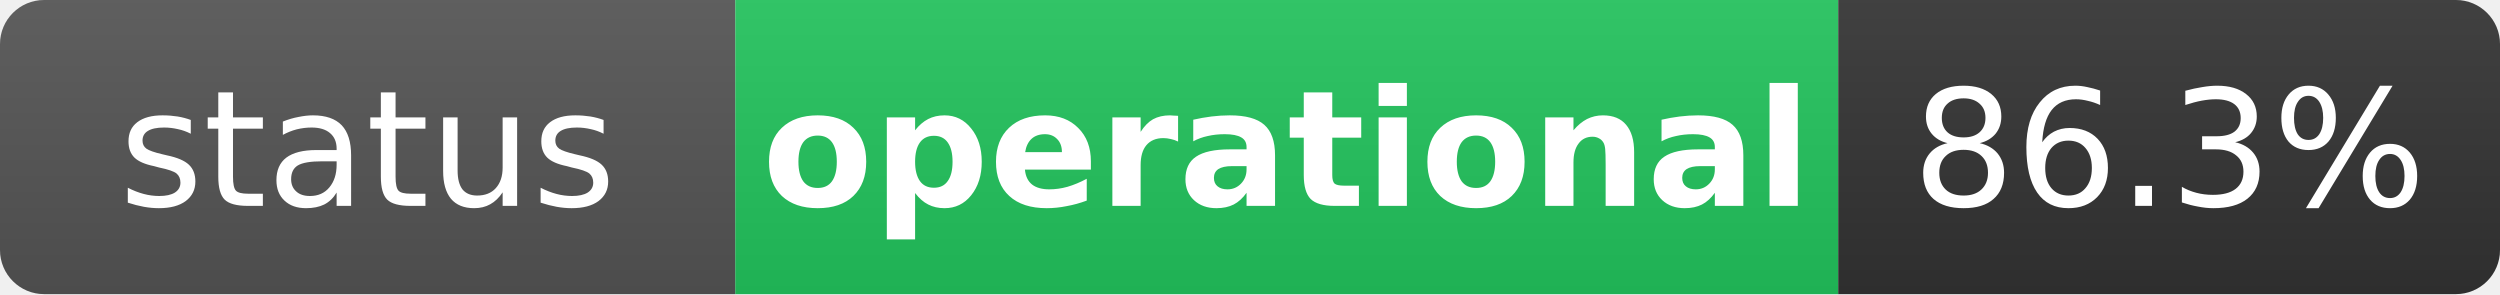
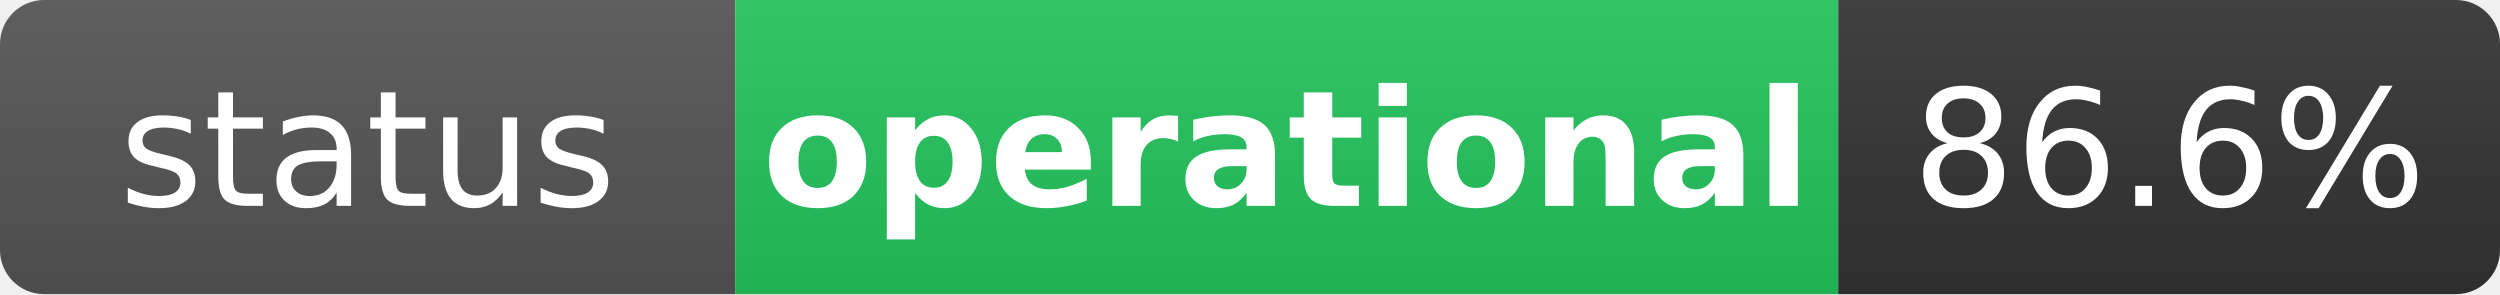
<svg xmlns="http://www.w3.org/2000/svg" width="170" height="20" role="img" aria-label="status: operational">
  <linearGradient id="s" x2="0" y2="100%">
    <stop offset="0" stop-color="#bbb" stop-opacity=".1" />
    <stop offset="1" stop-opacity=".1" />
  </linearGradient>
  <clipPath id="r">
    <rect width="170" height="20" rx="3" fill="#fff" />
  </clipPath>
  <g clip-path="url(#r)">
    <rect width="50" height="20" fill="#555" />
    <rect x="50" width="75" height="20" fill="#22c55e" />
    <rect x="125" width="45" height="20" fill="#333" />
    <rect width="170" height="20" fill="url(#s)" />
  </g>
  <g fill="#fff" text-anchor="middle" font-family="Verdana,Geneva,DejaVu Sans,sans-serif" text-rendering="geometricPrecision" font-size="11">
    <text x="25" y="14" fill="#fff">status</text>
    <text x="87.5" y="14" fill="#fff" font-weight="bold">operational</text>
-     <text x="147.5" y="14" fill="#fff">86.3%</text>
+     <text x="147.5" y="14" fill="#fff">86.6%</text>
  </g>
</svg>
